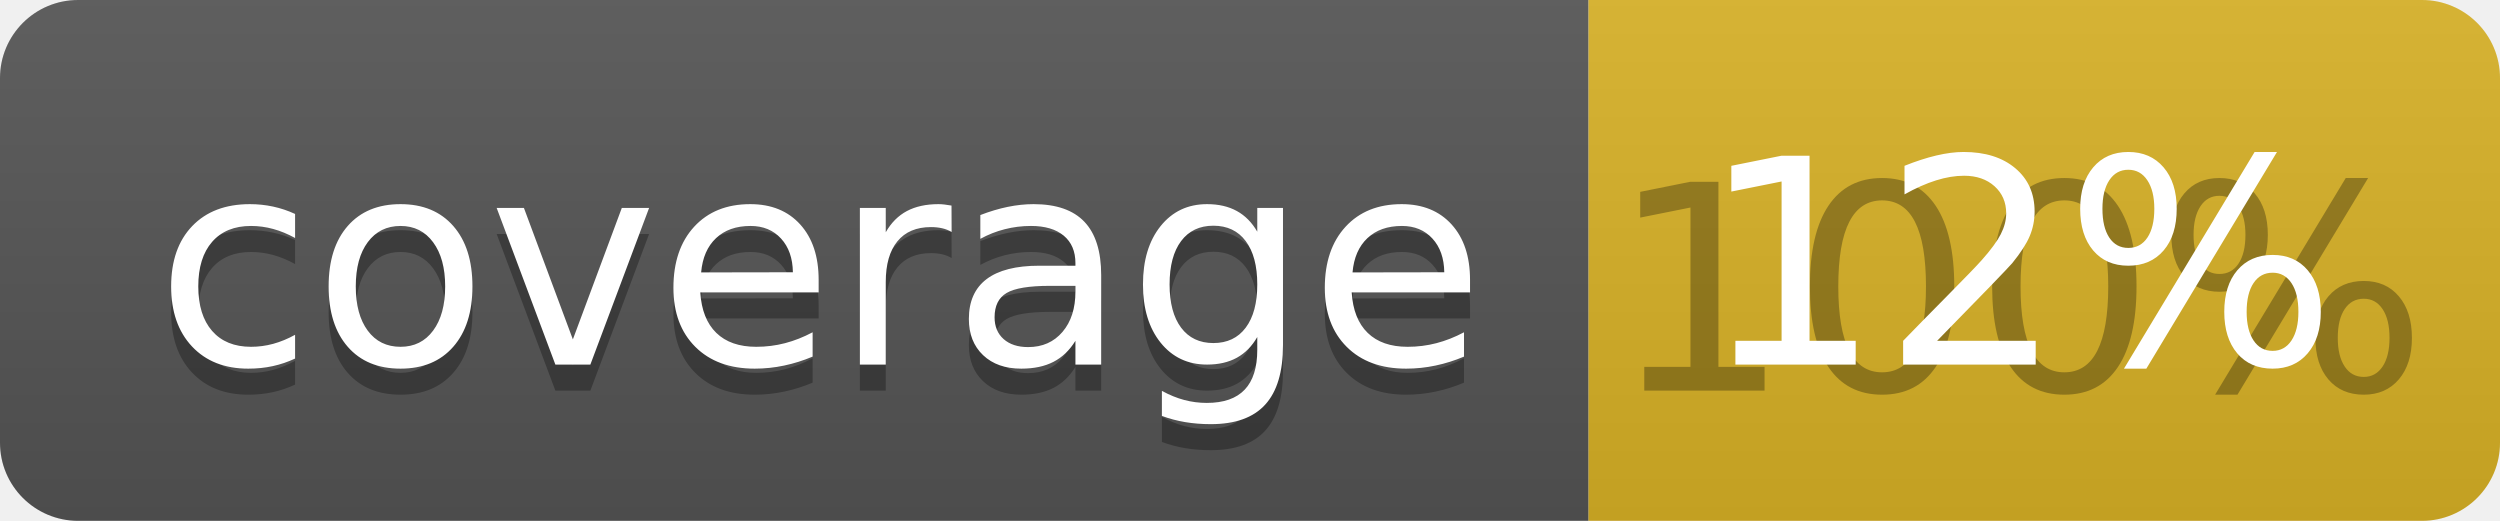
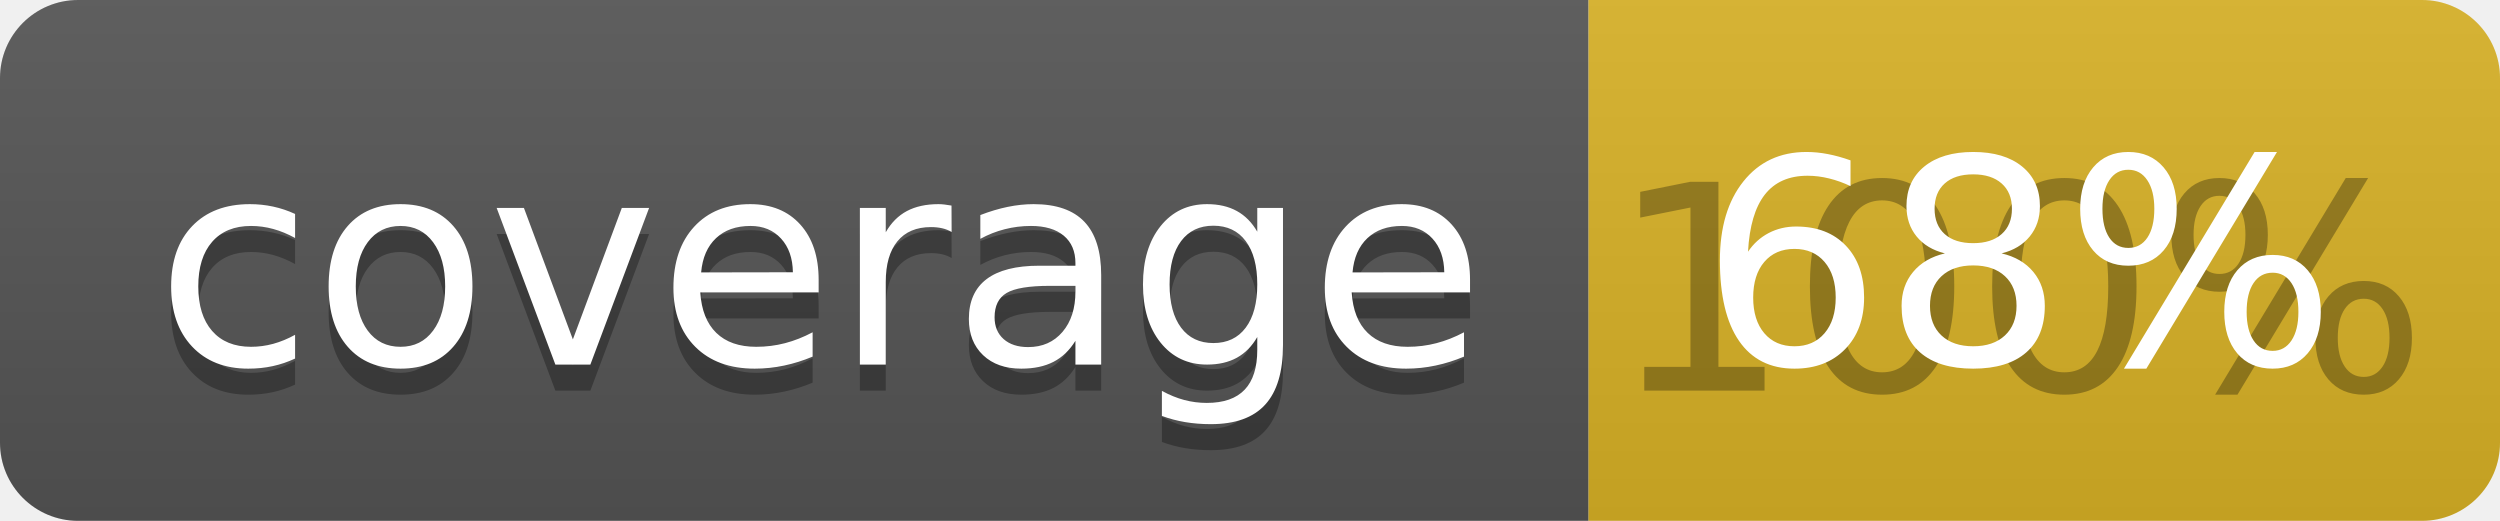
<svg xmlns="http://www.w3.org/2000/svg" width="96" height="20">
  <linearGradient id="b" x2="0" y2="100%">
    <stop offset="0" stop-color="#bbb" stop-opacity=".1" />
    <stop offset="1" stop-opacity=".1" />
  </linearGradient>
  <clipPath id="a">
    <rect width="96" height="20" rx="3" fill="#fff" />
  </clipPath>
  <g clip-path="url(#a)">
    <path fill="#555" d="M0 0h61v20H0z" />
    <path fill="#D9B226" d="M61 0h35v20H61z" />
    <path fill="url(#b)" d="M0 0h96v20H0z" />
  </g>
  <g fill="#fff" text-anchor="middle" font-family="DejaVu Sans,Verdana,Geneva,sans-serif" font-size="110">
    <text x="315" y="150" fill="#010101" fill-opacity=".3" transform="scale(.1)" textLength="510">coverage</text>
    <text x="315" y="140" transform="scale(.1)" textLength="510">coverage</text>
    <text x="775" y="150" fill="#010101" fill-opacity=".3" transform="scale(.1)" textLength="250">100%</text>
-     <text x="775" y="140" transform="scale(.1)" textLength="250">12%</text>
+     <text x="775" y="140" transform="scale(.1)" textLength="250">68%</text>
  </g>
</svg>
